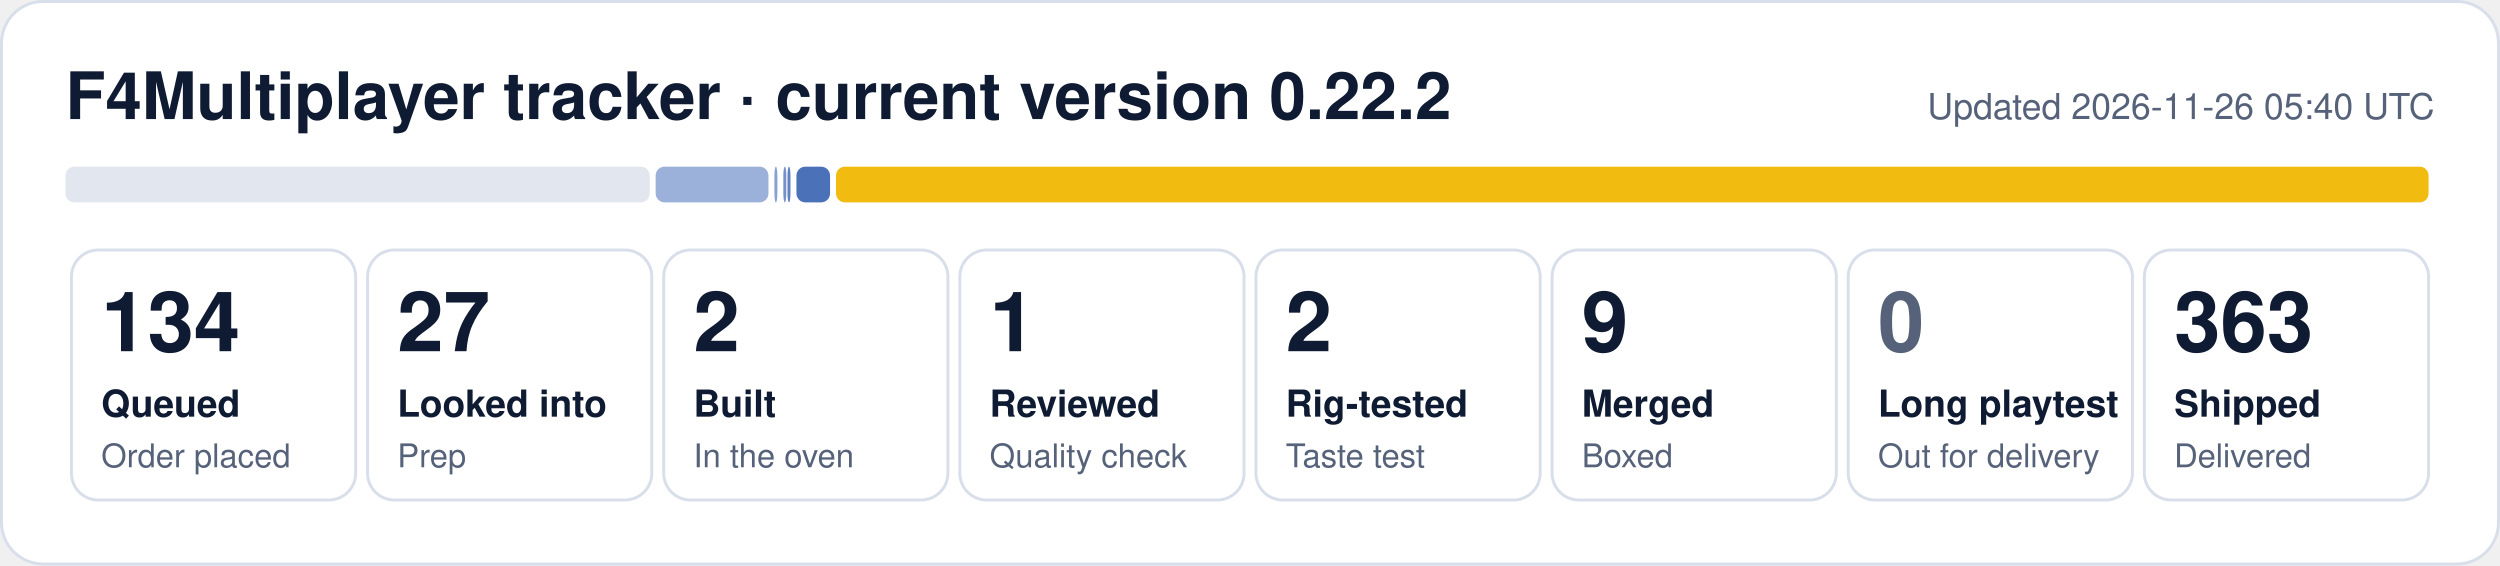
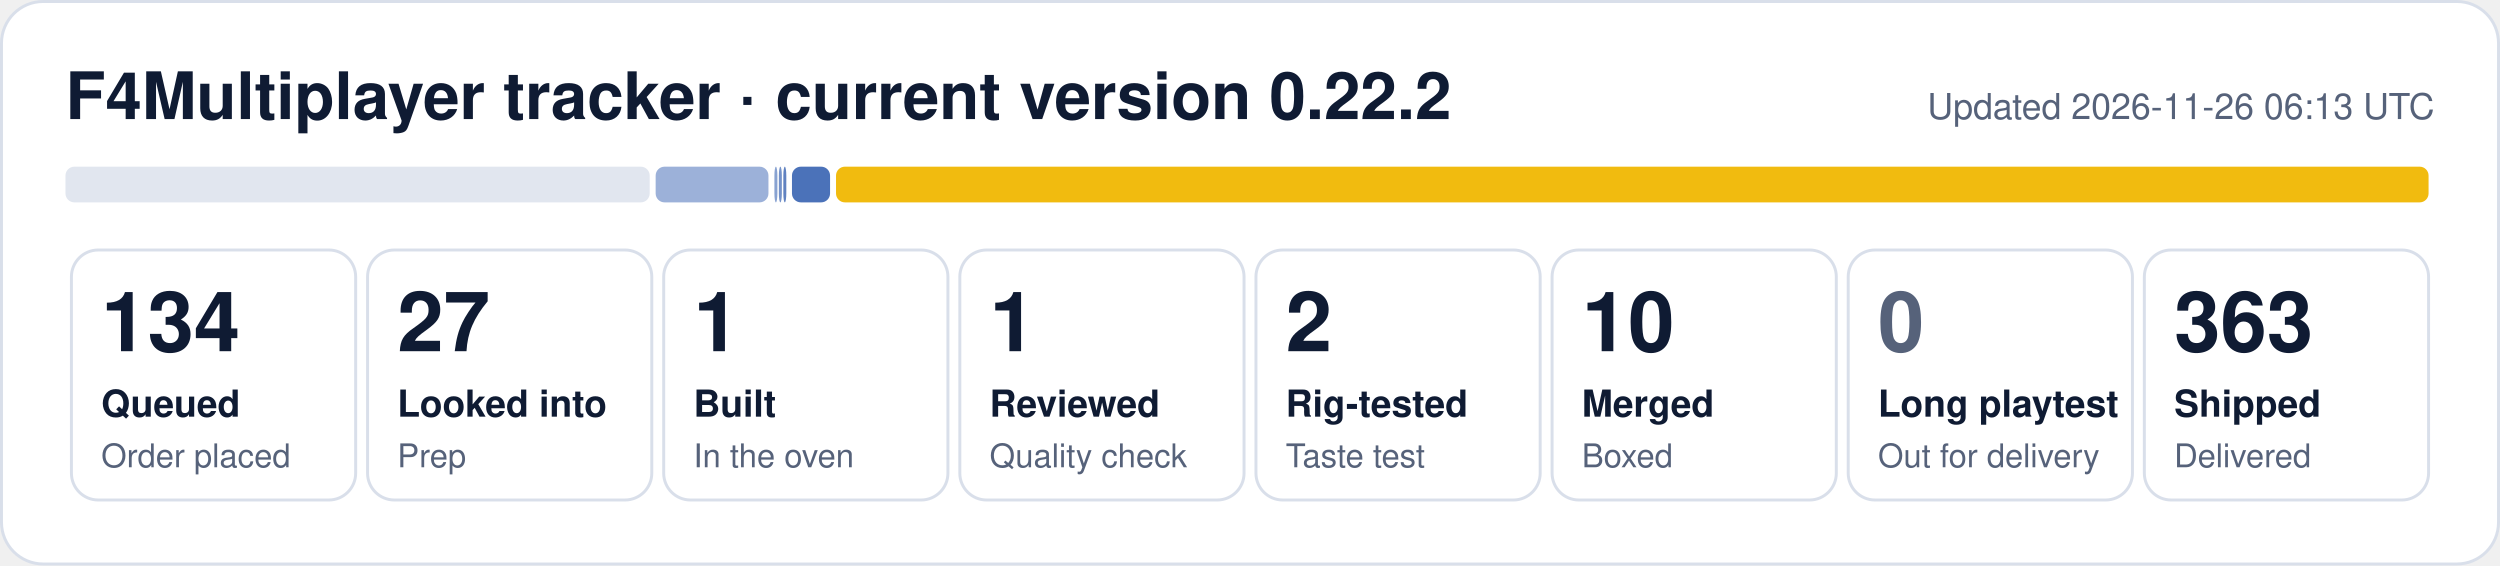
- <svg xmlns="http://www.w3.org/2000/svg" width="840" height="190" viewBox="0 0 840 190" role="img" aria-label="F4Multiplayer tracker: 134 queued, 27 looked into, 2 built, 1 reviewed, 2 rig-tested, 9 merged, 363 shipped">
+ <svg xmlns="http://www.w3.org/2000/svg" width="840" height="190" viewBox="0 0 840 190" role="img" aria-label="F4Multiplayer tracker: 134 queued, 27 looked into, 1 built, 1 reviewed, 2 rig-tested, 10 merged, 363 shipped">
  <rect x="0.5" y="0.5" width="839" height="189" rx="14" fill="#ffffff" stroke="#d9dfea" />
  <text x="22" y="40" font-family="Segoe UI, Helvetica, Arial, sans-serif" font-size="22" font-weight="700" fill="#0f1b33">F4Multiplayer tracker · current version 0.22.2</text>
-   <text x="818" y="40" font-family="Segoe UI, Helvetica, Arial, sans-serif" font-size="12" fill="#56627a" text-anchor="end">Updated 2026-11-26 05:40 UTC</text>
+   <text x="818" y="40" font-family="Segoe UI, Helvetica, Arial, sans-serif" font-size="12" fill="#56627a" text-anchor="end">Updated 2026-11-26 06:13 UTC</text>
  <rect x="22.0" y="56" width="196.3" height="12" rx="3" fill="#e1e6ef" fill-opacity="1.00" />
  <rect x="220.3" y="56" width="37.9" height="12" rx="3" fill="#1f4fa8" fill-opacity="0.44" />
  <rect x="260.2" y="56" width="1.0" height="12" rx="3" fill="#1f4fa8" fill-opacity="0.53" />
-   <rect x="263.2" y="56" width="1.0" height="12" rx="3" fill="#1f4fa8" fill-opacity="0.62" />
-   <rect x="264.6" y="56" width="1.0" height="12" rx="3" fill="#1f4fa8" fill-opacity="0.71" />
-   <rect x="267.6" y="56" width="11.3" height="12" rx="3" fill="#1f4fa8" fill-opacity="0.80" />
+   <rect x="261.7" y="56" width="1.0" height="12" rx="3" fill="#1f4fa8" fill-opacity="0.62" />
+   <rect x="263.2" y="56" width="1.0" height="12" rx="3" fill="#1f4fa8" fill-opacity="0.71" />
+   <rect x="266.1" y="56" width="12.8" height="12" rx="3" fill="#1f4fa8" fill-opacity="0.80" />
  <rect x="280.9" y="56" width="535.1" height="12" rx="3" fill="#f0b90b" fill-opacity="0.98" />
  <rect x="24.0" y="84" width="95.5" height="84" rx="9" fill="none" stroke="#d9dfea" />
  <text x="34.0" y="118" font-family="Segoe UI, Helvetica, Arial, sans-serif" font-size="28" font-weight="800" fill="#0f1b33">134</text>
  <text x="34.0" y="140" font-family="Segoe UI, Helvetica, Arial, sans-serif" font-size="12.5" font-weight="600" fill="#0f1b33">Queued</text>
  <text x="34.0" y="157" font-family="Segoe UI, Helvetica, Arial, sans-serif" font-size="11" fill="#56627a">Order placed</text>
  <rect x="123.5" y="84" width="95.5" height="84" rx="9" fill="none" stroke="#d9dfea" />
  <text x="133.5" y="118" font-family="Segoe UI, Helvetica, Arial, sans-serif" font-size="28" font-weight="800" fill="#0f1b33">27</text>
  <text x="133.5" y="140" font-family="Segoe UI, Helvetica, Arial, sans-serif" font-size="12.5" font-weight="600" fill="#0f1b33">Looked into</text>
  <text x="133.5" y="157" font-family="Segoe UI, Helvetica, Arial, sans-serif" font-size="11" fill="#56627a">Prep</text>
  <rect x="223.0" y="84" width="95.5" height="84" rx="9" fill="none" stroke="#d9dfea" />
-   <text x="233.0" y="118" font-family="Segoe UI, Helvetica, Arial, sans-serif" font-size="28" font-weight="800" fill="#0f1b33">2</text>
+   <text x="233.0" y="118" font-family="Segoe UI, Helvetica, Arial, sans-serif" font-size="28" font-weight="800" fill="#0f1b33">1</text>
  <text x="233.0" y="140" font-family="Segoe UI, Helvetica, Arial, sans-serif" font-size="12.5" font-weight="600" fill="#0f1b33">Built</text>
  <text x="233.0" y="157" font-family="Segoe UI, Helvetica, Arial, sans-serif" font-size="11" fill="#56627a">In the oven</text>
  <rect x="322.5" y="84" width="95.5" height="84" rx="9" fill="none" stroke="#d9dfea" />
  <text x="332.5" y="118" font-family="Segoe UI, Helvetica, Arial, sans-serif" font-size="28" font-weight="800" fill="#0f1b33">1</text>
  <text x="332.5" y="140" font-family="Segoe UI, Helvetica, Arial, sans-serif" font-size="12.5" font-weight="600" fill="#0f1b33">Reviewed</text>
  <text x="332.5" y="157" font-family="Segoe UI, Helvetica, Arial, sans-serif" font-size="11" fill="#56627a">Quality check</text>
  <rect x="422.0" y="84" width="95.5" height="84" rx="9" fill="none" stroke="#d9dfea" />
  <text x="432.0" y="118" font-family="Segoe UI, Helvetica, Arial, sans-serif" font-size="28" font-weight="800" fill="#0f1b33">2</text>
  <text x="432.0" y="140" font-family="Segoe UI, Helvetica, Arial, sans-serif" font-size="12.5" font-weight="600" fill="#0f1b33">Rig-tested</text>
  <text x="432.0" y="157" font-family="Segoe UI, Helvetica, Arial, sans-serif" font-size="11" fill="#56627a">Taste test</text>
  <rect x="521.5" y="84" width="95.5" height="84" rx="9" fill="none" stroke="#d9dfea" />
-   <text x="531.5" y="118" font-family="Segoe UI, Helvetica, Arial, sans-serif" font-size="28" font-weight="800" fill="#0f1b33">9</text>
+   <text x="531.5" y="118" font-family="Segoe UI, Helvetica, Arial, sans-serif" font-size="28" font-weight="800" fill="#0f1b33">10</text>
  <text x="531.5" y="140" font-family="Segoe UI, Helvetica, Arial, sans-serif" font-size="12.5" font-weight="600" fill="#0f1b33">Merged</text>
  <text x="531.5" y="157" font-family="Segoe UI, Helvetica, Arial, sans-serif" font-size="11" fill="#56627a">Boxed</text>
  <rect x="621.0" y="84" width="95.5" height="84" rx="9" fill="none" stroke="#d9dfea" />
  <text x="631.0" y="118" font-family="Segoe UI, Helvetica, Arial, sans-serif" font-size="28" font-weight="800" fill="#56627a">0</text>
  <text x="631.0" y="140" font-family="Segoe UI, Helvetica, Arial, sans-serif" font-size="12.5" font-weight="600" fill="#0f1b33">Long playtest</text>
  <text x="631.0" y="157" font-family="Segoe UI, Helvetica, Arial, sans-serif" font-size="11" fill="#56627a">Out for delivery</text>
  <rect x="720.5" y="84" width="95.5" height="84" rx="9" fill="none" stroke="#d9dfea" />
  <text x="730.5" y="118" font-family="Segoe UI, Helvetica, Arial, sans-serif" font-size="28" font-weight="800" fill="#0f1b33">363</text>
  <text x="730.5" y="140" font-family="Segoe UI, Helvetica, Arial, sans-serif" font-size="12.5" font-weight="600" fill="#0f1b33">Shipped</text>
  <text x="730.5" y="157" font-family="Segoe UI, Helvetica, Arial, sans-serif" font-size="11" fill="#56627a">Delivered</text>
</svg>
